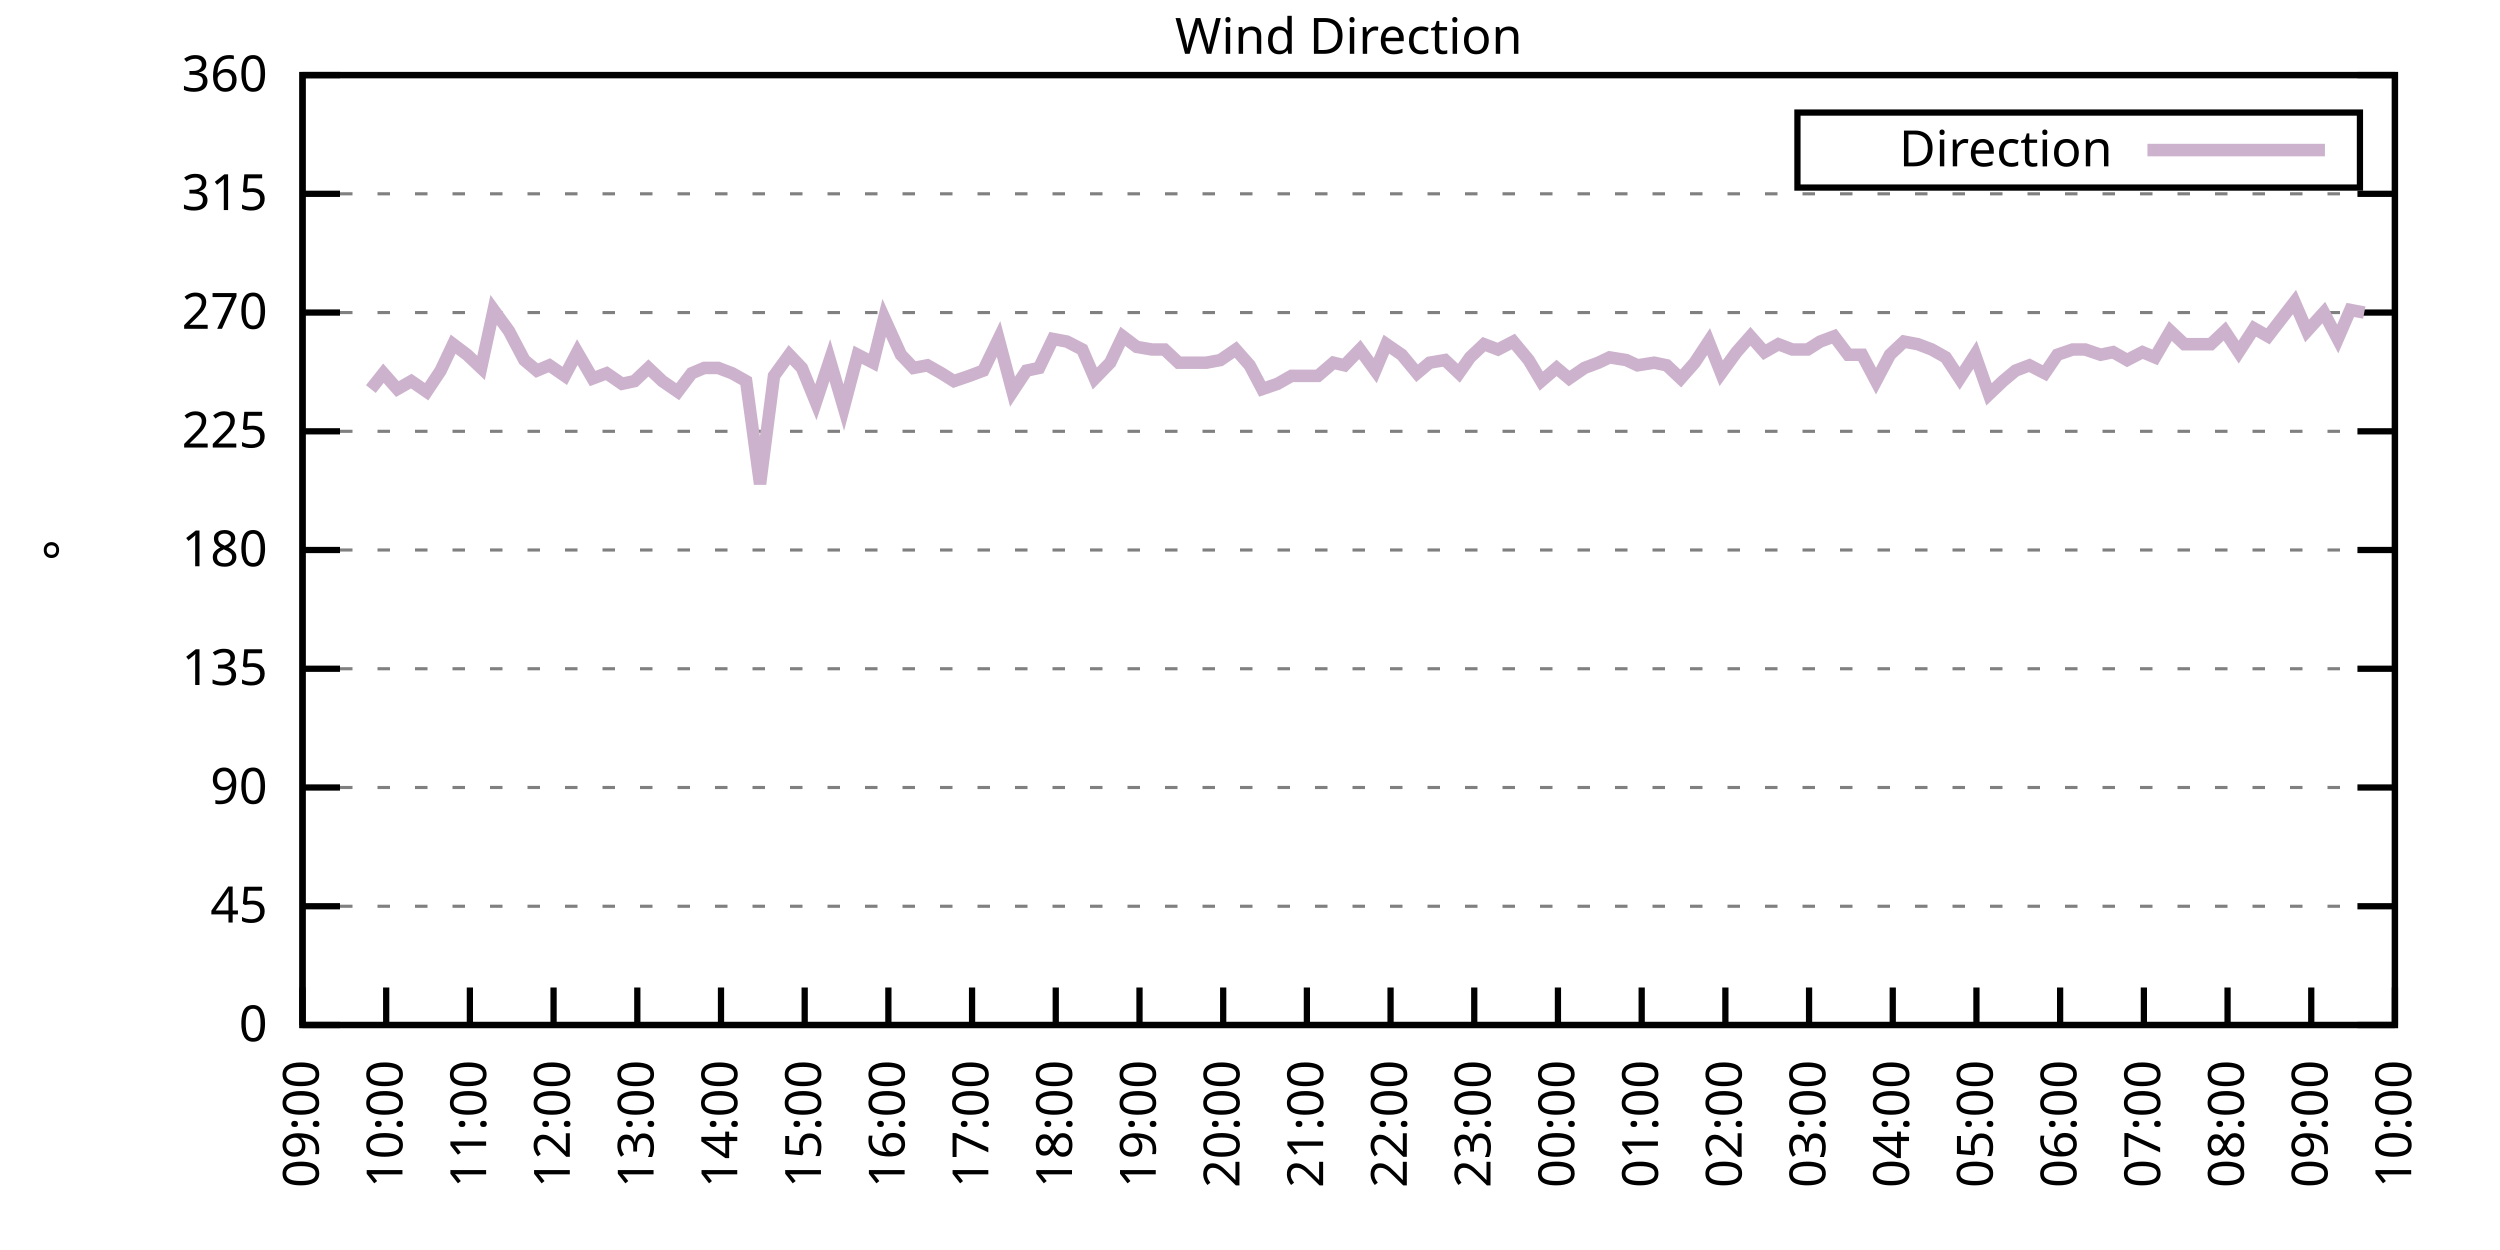
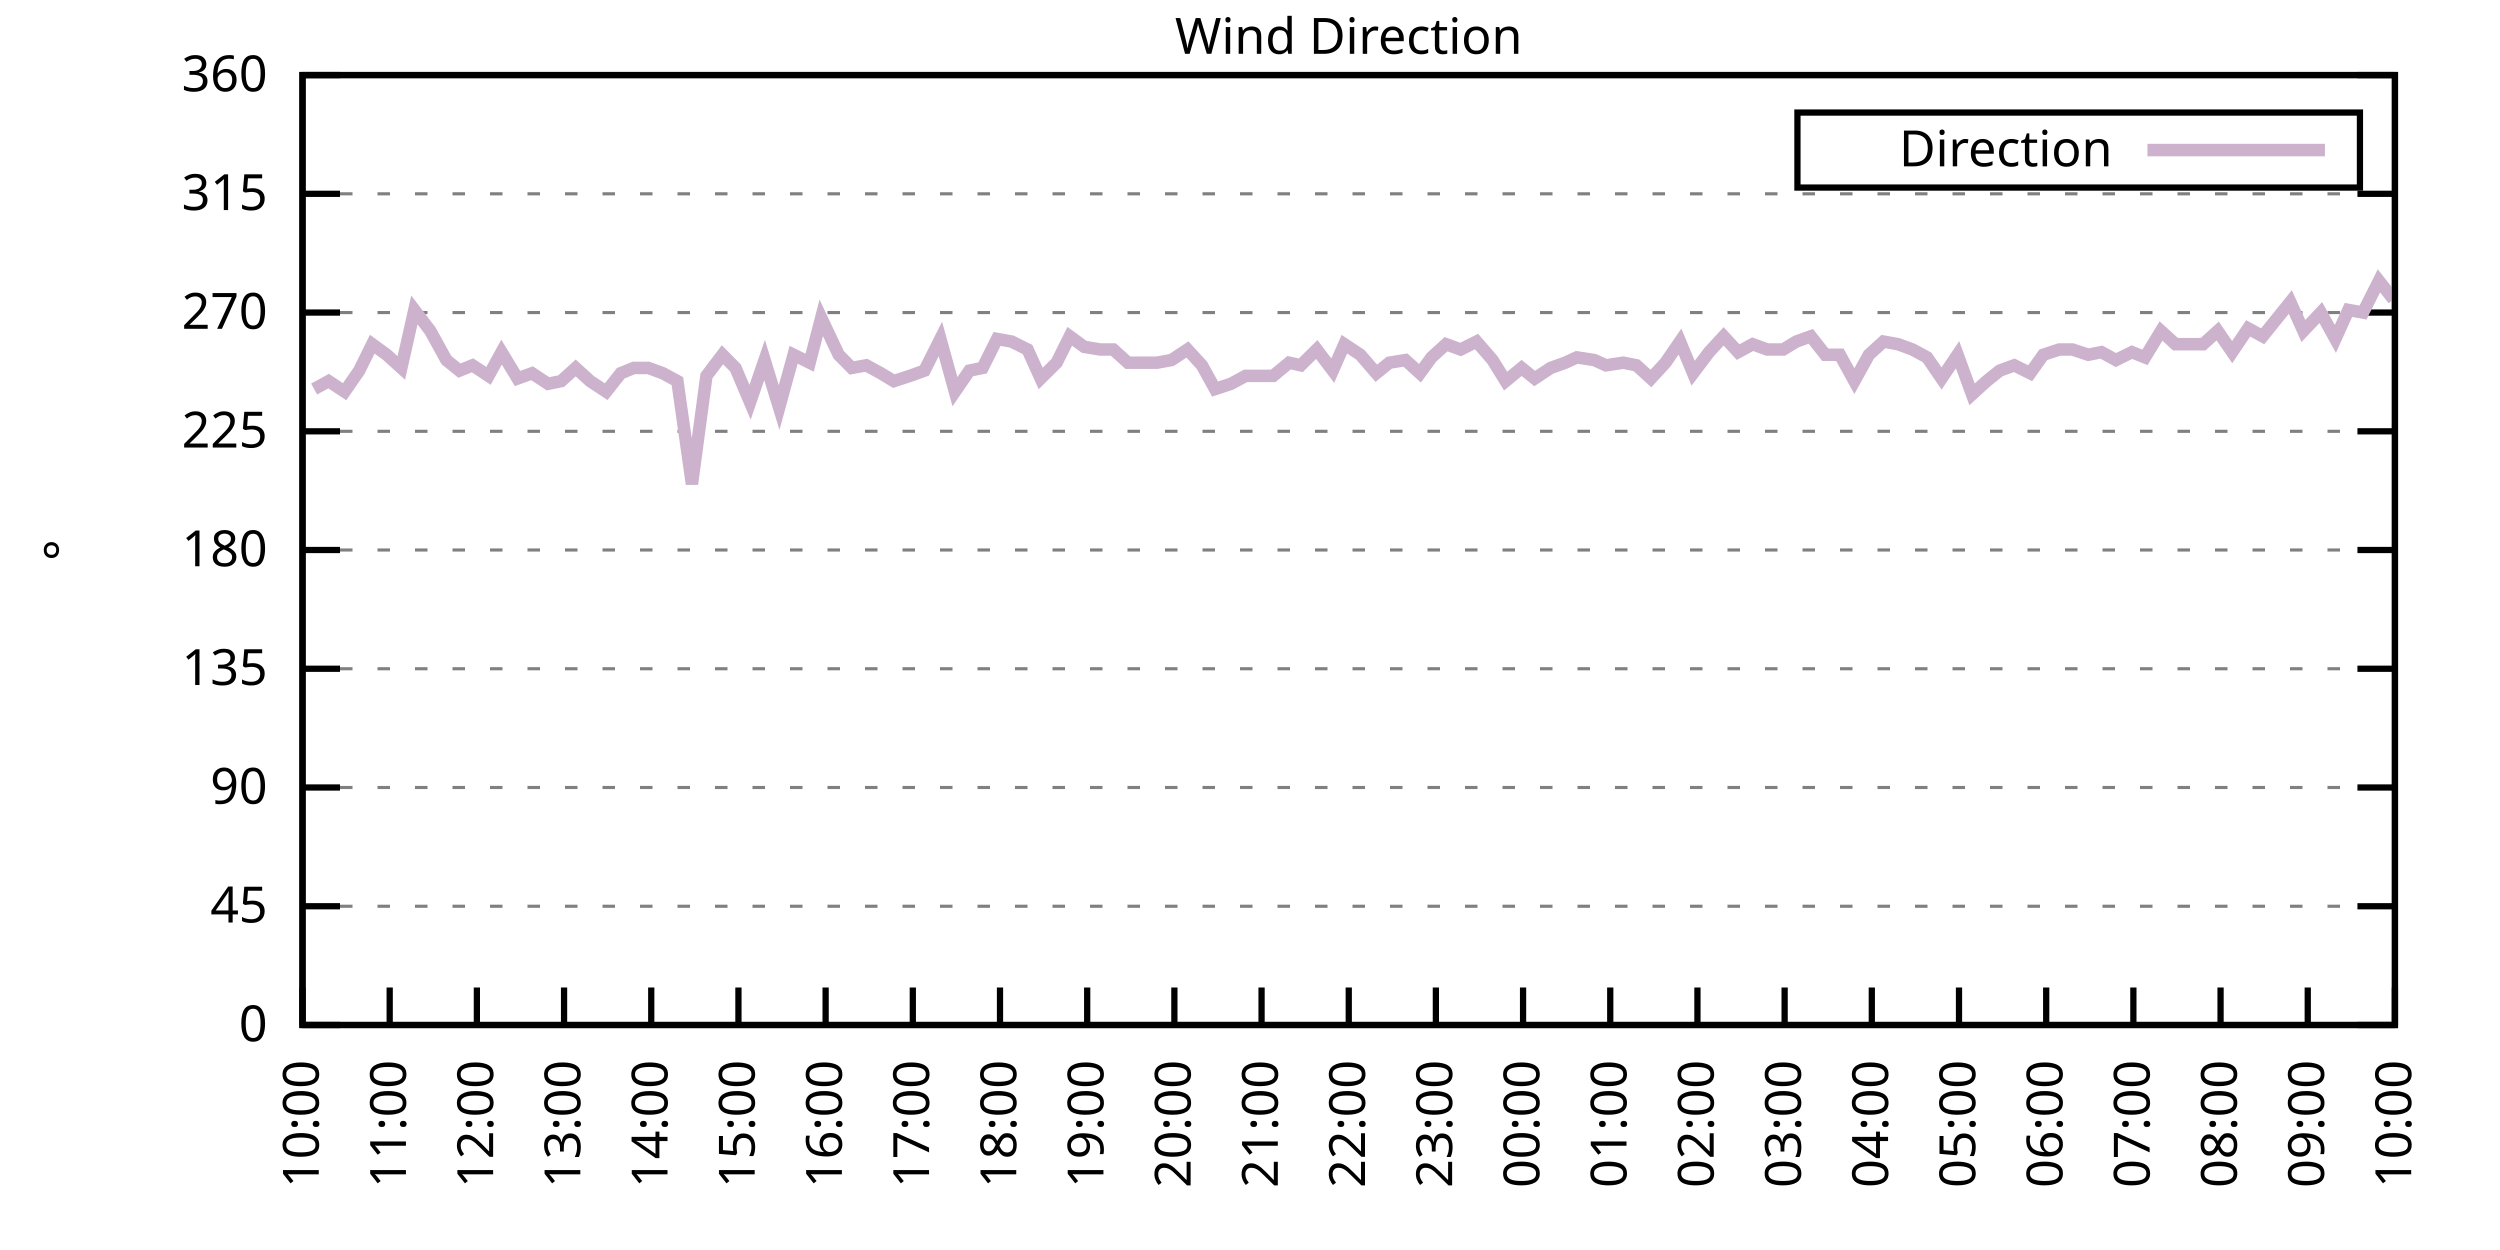
<svg xmlns="http://www.w3.org/2000/svg" xmlns:xlink="http://www.w3.org/1999/xlink" width="400" height="200" viewBox="0 0 400 200">
  <g id="gnuplot_canvas">
    <rect x="0" y="0" width="400" height="200" fill="none" />
    <defs>
      <circle id="gpDot" r="0.5" stroke-width="0.5" stroke="currentColor" />
      <path id="gpPt0" stroke-width="0.333" stroke="currentColor" d="M-1,0 h2 M0,-1 v2" />
      <path id="gpPt1" stroke-width="0.333" stroke="currentColor" d="M-1,-1 L1,1 M1,-1 L-1,1" />
      <path id="gpPt2" stroke-width="0.333" stroke="currentColor" d="M-1,0 L1,0 M0,-1 L0,1 M-1,-1 L1,1 M-1,1 L1,-1" />
      <rect id="gpPt3" stroke-width="0.333" stroke="currentColor" x="-1" y="-1" width="2" height="2" />
      <rect id="gpPt4" stroke-width="0.333" stroke="currentColor" fill="currentColor" x="-1" y="-1" width="2" height="2" />
      <circle id="gpPt5" stroke-width="0.333" stroke="currentColor" cx="0" cy="0" r="1" />
      <use xlink:href="#gpPt5" id="gpPt6" fill="currentColor" stroke="none" />
      <path id="gpPt7" stroke-width="0.333" stroke="currentColor" d="M0,-1.33 L-1.33,0.67 L1.33,0.67 z" />
      <use xlink:href="#gpPt7" id="gpPt8" fill="currentColor" stroke="none" />
      <use xlink:href="#gpPt7" id="gpPt9" stroke="currentColor" transform="rotate(180)" />
      <use xlink:href="#gpPt9" id="gpPt10" fill="currentColor" stroke="none" />
      <use xlink:href="#gpPt3" id="gpPt11" stroke="currentColor" transform="rotate(45)" />
      <use xlink:href="#gpPt11" id="gpPt12" fill="currentColor" stroke="none" />
      <path id="gpPt13" stroke-width="0.333" stroke="currentColor" d="M0,1.330 L1.265,0.411 L0.782,-1.067 L-0.782,-1.076 L-1.265,0.411 z" />
      <use xlink:href="#gpPt13" id="gpPt14" fill="currentColor" stroke="none" />
      <filter id="textbox" filterUnits="objectBoundingBox" x="0" y="0" height="1" width="1">
        <feFlood flood-color="white" flood-opacity="1" result="bgnd" />
        <feComposite in="SourceGraphic" in2="bgnd" operator="atop" />
      </filter>
      <filter id="greybox" filterUnits="objectBoundingBox" x="0" y="0" height="1" width="1">
        <feFlood flood-color="lightgrey" flood-opacity="1" result="grey" />
        <feComposite in="SourceGraphic" in2="grey" operator="atop" />
      </filter>
    </defs>
    <g fill="none" color="white" stroke="currentColor" stroke-width="1.00" stroke-linecap="butt" stroke-linejoin="miter">
</g>
    <g fill="none" color="black" stroke="currentColor" stroke-width="1.00" stroke-linecap="butt" stroke-linejoin="miter">
      <g stroke="none" shape-rendering="crispEdges">
        <polygon fill="rgb(255, 255, 255)" points="48.40,164.00 383.18,164.00 383.18,12.02 48.40,12.02 " />
      </g>
    </g>
    <g fill="none" color="black" stroke="currentColor" stroke-width="1.00" stroke-linecap="butt" stroke-linejoin="miter">
</g>
    <g fill="none" color="black" stroke="black" stroke-width="0.50" stroke-linecap="butt" stroke-linejoin="miter">
</g>
    <g fill="none" color="gray" stroke="currentColor" stroke-width="0.50" stroke-linecap="butt" stroke-linejoin="miter">
      <path stroke="gray" stroke-dasharray="2,4" class="gridline" d="M48.40,164.00 L383.19,164.00  " />
    </g>
    <g fill="none" color="gray" stroke="gray" stroke-width="1.00" stroke-linecap="butt" stroke-linejoin="miter">
</g>
    <g fill="none" color="black" stroke="currentColor" stroke-width="1.00" stroke-linecap="butt" stroke-linejoin="miter">
      <path stroke="black" d="M48.40,164.00 L54.40,164.00 M383.19,164.00 L377.19,164.00  " />
      <g transform="translate(42.80,166.60)" stroke="none" fill="black" font-family="Sans" font-size="8.00" text-anchor="end">
        <text>
          <tspan font-family="Sans"> 0</tspan>
        </text>
      </g>
    </g>
    <g fill="none" color="black" stroke="currentColor" stroke-width="1.00" stroke-linecap="butt" stroke-linejoin="miter">
</g>
    <g fill="none" color="black" stroke="black" stroke-width="0.50" stroke-linecap="butt" stroke-linejoin="miter">
</g>
    <g fill="none" color="gray" stroke="currentColor" stroke-width="0.50" stroke-linecap="butt" stroke-linejoin="miter">
      <path stroke="gray" stroke-dasharray="2,4" class="gridline" d="M48.40,145.00 L383.19,145.00  " />
    </g>
    <g fill="none" color="gray" stroke="gray" stroke-width="1.00" stroke-linecap="butt" stroke-linejoin="miter">
</g>
    <g fill="none" color="black" stroke="currentColor" stroke-width="1.00" stroke-linecap="butt" stroke-linejoin="miter">
      <path stroke="black" d="M48.40,145.00 L54.40,145.00 M383.19,145.00 L377.19,145.00  " />
      <g transform="translate(42.80,147.60)" stroke="none" fill="black" font-family="Sans" font-size="8.00" text-anchor="end">
        <text>
          <tspan font-family="Sans"> 45</tspan>
        </text>
      </g>
    </g>
    <g fill="none" color="black" stroke="currentColor" stroke-width="1.00" stroke-linecap="butt" stroke-linejoin="miter">
</g>
    <g fill="none" color="black" stroke="black" stroke-width="0.50" stroke-linecap="butt" stroke-linejoin="miter">
</g>
    <g fill="none" color="gray" stroke="currentColor" stroke-width="0.50" stroke-linecap="butt" stroke-linejoin="miter">
      <path stroke="gray" stroke-dasharray="2,4" class="gridline" d="M48.40,126.00 L383.19,126.00  " />
    </g>
    <g fill="none" color="gray" stroke="gray" stroke-width="1.00" stroke-linecap="butt" stroke-linejoin="miter">
</g>
    <g fill="none" color="black" stroke="currentColor" stroke-width="1.00" stroke-linecap="butt" stroke-linejoin="miter">
      <path stroke="black" d="M48.40,126.00 L54.40,126.00 M383.19,126.00 L377.19,126.00  " />
      <g transform="translate(42.80,128.60)" stroke="none" fill="black" font-family="Sans" font-size="8.00" text-anchor="end">
        <text>
          <tspan font-family="Sans"> 90</tspan>
        </text>
      </g>
    </g>
    <g fill="none" color="black" stroke="currentColor" stroke-width="1.00" stroke-linecap="butt" stroke-linejoin="miter">
</g>
    <g fill="none" color="black" stroke="black" stroke-width="0.50" stroke-linecap="butt" stroke-linejoin="miter">
</g>
    <g fill="none" color="gray" stroke="currentColor" stroke-width="0.50" stroke-linecap="butt" stroke-linejoin="miter">
      <path stroke="gray" stroke-dasharray="2,4" class="gridline" d="M48.40,107.00 L383.19,107.00  " />
    </g>
    <g fill="none" color="gray" stroke="gray" stroke-width="1.00" stroke-linecap="butt" stroke-linejoin="miter">
</g>
    <g fill="none" color="black" stroke="currentColor" stroke-width="1.00" stroke-linecap="butt" stroke-linejoin="miter">
      <path stroke="black" d="M48.40,107.00 L54.40,107.00 M383.19,107.00 L377.19,107.00  " />
      <g transform="translate(42.80,109.60)" stroke="none" fill="black" font-family="Sans" font-size="8.00" text-anchor="end">
        <text>
          <tspan font-family="Sans"> 135</tspan>
        </text>
      </g>
    </g>
    <g fill="none" color="black" stroke="currentColor" stroke-width="1.00" stroke-linecap="butt" stroke-linejoin="miter">
</g>
    <g fill="none" color="black" stroke="black" stroke-width="0.50" stroke-linecap="butt" stroke-linejoin="miter">
</g>
    <g fill="none" color="gray" stroke="currentColor" stroke-width="0.50" stroke-linecap="butt" stroke-linejoin="miter">
      <path stroke="gray" stroke-dasharray="2,4" class="gridline" d="M48.40,88.00 L383.19,88.00  " />
    </g>
    <g fill="none" color="gray" stroke="gray" stroke-width="1.00" stroke-linecap="butt" stroke-linejoin="miter">
</g>
    <g fill="none" color="black" stroke="currentColor" stroke-width="1.00" stroke-linecap="butt" stroke-linejoin="miter">
      <path stroke="black" d="M48.40,88.00 L54.40,88.00 M383.19,88.00 L377.19,88.00  " />
      <g transform="translate(42.80,90.60)" stroke="none" fill="black" font-family="Sans" font-size="8.00" text-anchor="end">
        <text>
          <tspan font-family="Sans"> 180</tspan>
        </text>
      </g>
    </g>
    <g fill="none" color="black" stroke="currentColor" stroke-width="1.00" stroke-linecap="butt" stroke-linejoin="miter">
</g>
    <g fill="none" color="black" stroke="black" stroke-width="0.50" stroke-linecap="butt" stroke-linejoin="miter">
</g>
    <g fill="none" color="gray" stroke="currentColor" stroke-width="0.50" stroke-linecap="butt" stroke-linejoin="miter">
      <path stroke="gray" stroke-dasharray="2,4" class="gridline" d="M48.40,69.01 L383.19,69.01  " />
    </g>
    <g fill="none" color="gray" stroke="gray" stroke-width="1.00" stroke-linecap="butt" stroke-linejoin="miter">
</g>
    <g fill="none" color="black" stroke="currentColor" stroke-width="1.00" stroke-linecap="butt" stroke-linejoin="miter">
      <path stroke="black" d="M48.40,69.01 L54.40,69.01 M383.19,69.01 L377.19,69.01  " />
      <g transform="translate(42.80,71.61)" stroke="none" fill="black" font-family="Sans" font-size="8.00" text-anchor="end">
        <text>
          <tspan font-family="Sans"> 225</tspan>
        </text>
      </g>
    </g>
    <g fill="none" color="black" stroke="currentColor" stroke-width="1.00" stroke-linecap="butt" stroke-linejoin="miter">
</g>
    <g fill="none" color="black" stroke="black" stroke-width="0.50" stroke-linecap="butt" stroke-linejoin="miter">
</g>
    <g fill="none" color="gray" stroke="currentColor" stroke-width="0.50" stroke-linecap="butt" stroke-linejoin="miter">
      <path stroke="gray" stroke-dasharray="2,4" class="gridline" d="M48.40,50.01 L383.19,50.01  " />
    </g>
    <g fill="none" color="gray" stroke="gray" stroke-width="1.00" stroke-linecap="butt" stroke-linejoin="miter">
</g>
    <g fill="none" color="black" stroke="currentColor" stroke-width="1.00" stroke-linecap="butt" stroke-linejoin="miter">
      <path stroke="black" d="M48.40,50.01 L54.40,50.01 M383.19,50.01 L377.19,50.01  " />
      <g transform="translate(42.80,52.61)" stroke="none" fill="black" font-family="Sans" font-size="8.00" text-anchor="end">
        <text>
          <tspan font-family="Sans"> 270</tspan>
        </text>
      </g>
    </g>
    <g fill="none" color="black" stroke="currentColor" stroke-width="1.00" stroke-linecap="butt" stroke-linejoin="miter">
</g>
    <g fill="none" color="black" stroke="black" stroke-width="0.50" stroke-linecap="butt" stroke-linejoin="miter">
</g>
    <g fill="none" color="gray" stroke="currentColor" stroke-width="0.50" stroke-linecap="butt" stroke-linejoin="miter">
      <path stroke="gray" stroke-dasharray="2,4" class="gridline" d="M48.40,31.01 L383.19,31.01  " />
    </g>
    <g fill="none" color="gray" stroke="gray" stroke-width="1.00" stroke-linecap="butt" stroke-linejoin="miter">
</g>
    <g fill="none" color="black" stroke="currentColor" stroke-width="1.00" stroke-linecap="butt" stroke-linejoin="miter">
      <path stroke="black" d="M48.40,31.01 L54.40,31.01 M383.19,31.01 L377.19,31.01  " />
      <g transform="translate(42.80,33.61)" stroke="none" fill="black" font-family="Sans" font-size="8.00" text-anchor="end">
        <text>
          <tspan font-family="Sans"> 315</tspan>
        </text>
      </g>
    </g>
    <g fill="none" color="black" stroke="currentColor" stroke-width="1.00" stroke-linecap="butt" stroke-linejoin="miter">
</g>
    <g fill="none" color="black" stroke="black" stroke-width="0.50" stroke-linecap="butt" stroke-linejoin="miter">
</g>
    <g fill="none" color="gray" stroke="currentColor" stroke-width="0.50" stroke-linecap="butt" stroke-linejoin="miter">
      <path stroke="gray" stroke-dasharray="2,4" class="gridline" d="M48.40,12.01 L383.19,12.01  " />
    </g>
    <g fill="none" color="gray" stroke="gray" stroke-width="1.00" stroke-linecap="butt" stroke-linejoin="miter">
</g>
    <g fill="none" color="black" stroke="currentColor" stroke-width="1.00" stroke-linecap="butt" stroke-linejoin="miter">
      <path stroke="black" d="M48.40,12.01 L54.40,12.01 M383.19,12.01 L377.19,12.01  " />
      <g transform="translate(42.80,14.61)" stroke="none" fill="black" font-family="Sans" font-size="8.00" text-anchor="end">
        <text>
          <tspan font-family="Sans"> 360</tspan>
        </text>
      </g>
    </g>
    <g fill="none" color="black" stroke="currentColor" stroke-width="1.00" stroke-linecap="butt" stroke-linejoin="miter">
      <path stroke="black" d="M48.40,164.00 L48.40,158.00  " />
      <g transform="translate(51.00,169.60) rotate(270.00)" stroke="none" fill="black" font-family="Sans" font-size="8.00" text-anchor="end">
        <text>
-           <tspan font-family="Sans">09:00</tspan>
-         </text>
-       </g>
-     </g>
-     <g fill="none" color="black" stroke="currentColor" stroke-width="1.00" stroke-linecap="butt" stroke-linejoin="miter">
-       <path stroke="black" d="M61.79,164.00 L61.79,158.00  " />
-       <g transform="translate(64.39,169.60) rotate(270.00)" stroke="none" fill="black" font-family="Sans" font-size="8.00" text-anchor="end">
-         <text>
          <tspan font-family="Sans">10:00</tspan>
        </text>
      </g>
    </g>
    <g fill="none" color="black" stroke="currentColor" stroke-width="1.00" stroke-linecap="butt" stroke-linejoin="miter">
-       <path stroke="black" d="M75.18,164.00 L75.18,158.00  " />
-       <g transform="translate(77.78,169.60) rotate(270.00)" stroke="none" fill="black" font-family="Sans" font-size="8.00" text-anchor="end">
+       <path stroke="black" d="M62.35,164.00 L62.35,158.00  " />
+       <g transform="translate(64.95,169.60) rotate(270.00)" stroke="none" fill="black" font-family="Sans" font-size="8.00" text-anchor="end">
        <text>
          <tspan font-family="Sans">11:00</tspan>
        </text>
      </g>
    </g>
    <g fill="none" color="black" stroke="currentColor" stroke-width="1.00" stroke-linecap="butt" stroke-linejoin="miter">
-       <path stroke="black" d="M88.57,164.00 L88.57,158.00  " />
-       <g transform="translate(91.17,169.60) rotate(270.00)" stroke="none" fill="black" font-family="Sans" font-size="8.00" text-anchor="end">
+       <path stroke="black" d="M76.30,164.00 L76.30,158.00  " />
+       <g transform="translate(78.90,169.60) rotate(270.00)" stroke="none" fill="black" font-family="Sans" font-size="8.00" text-anchor="end">
        <text>
          <tspan font-family="Sans">12:00</tspan>
        </text>
      </g>
    </g>
    <g fill="none" color="black" stroke="currentColor" stroke-width="1.00" stroke-linecap="butt" stroke-linejoin="miter">
-       <path stroke="black" d="M101.97,164.00 L101.97,158.00  " />
-       <g transform="translate(104.57,169.60) rotate(270.00)" stroke="none" fill="black" font-family="Sans" font-size="8.00" text-anchor="end">
+       <path stroke="black" d="M90.25,164.00 L90.25,158.00  " />
+       <g transform="translate(92.85,169.60) rotate(270.00)" stroke="none" fill="black" font-family="Sans" font-size="8.00" text-anchor="end">
        <text>
          <tspan font-family="Sans">13:00</tspan>
        </text>
      </g>
    </g>
    <g fill="none" color="black" stroke="currentColor" stroke-width="1.00" stroke-linecap="butt" stroke-linejoin="miter">
-       <path stroke="black" d="M115.36,164.00 L115.36,158.00  " />
-       <g transform="translate(117.96,169.60) rotate(270.00)" stroke="none" fill="black" font-family="Sans" font-size="8.00" text-anchor="end">
+       <path stroke="black" d="M104.20,164.00 L104.20,158.00  " />
+       <g transform="translate(106.80,169.60) rotate(270.00)" stroke="none" fill="black" font-family="Sans" font-size="8.00" text-anchor="end">
        <text>
          <tspan font-family="Sans">14:00</tspan>
        </text>
      </g>
    </g>
    <g fill="none" color="black" stroke="currentColor" stroke-width="1.00" stroke-linecap="butt" stroke-linejoin="miter">
-       <path stroke="black" d="M128.75,164.00 L128.75,158.00  " />
-       <g transform="translate(131.35,169.60) rotate(270.00)" stroke="none" fill="black" font-family="Sans" font-size="8.00" text-anchor="end">
+       <path stroke="black" d="M118.15,164.00 L118.15,158.00  " />
+       <g transform="translate(120.75,169.60) rotate(270.00)" stroke="none" fill="black" font-family="Sans" font-size="8.00" text-anchor="end">
        <text>
          <tspan font-family="Sans">15:00</tspan>
        </text>
      </g>
    </g>
    <g fill="none" color="black" stroke="currentColor" stroke-width="1.00" stroke-linecap="butt" stroke-linejoin="miter">
-       <path stroke="black" d="M142.14,164.00 L142.14,158.00  " />
-       <g transform="translate(144.74,169.60) rotate(270.00)" stroke="none" fill="black" font-family="Sans" font-size="8.00" text-anchor="end">
+       <path stroke="black" d="M132.10,164.00 L132.10,158.00  " />
+       <g transform="translate(134.70,169.60) rotate(270.00)" stroke="none" fill="black" font-family="Sans" font-size="8.00" text-anchor="end">
        <text>
          <tspan font-family="Sans">16:00</tspan>
        </text>
      </g>
    </g>
    <g fill="none" color="black" stroke="currentColor" stroke-width="1.00" stroke-linecap="butt" stroke-linejoin="miter">
-       <path stroke="black" d="M155.53,164.00 L155.53,158.00  " />
-       <g transform="translate(158.13,169.60) rotate(270.00)" stroke="none" fill="black" font-family="Sans" font-size="8.00" text-anchor="end">
+       <path stroke="black" d="M146.05,164.00 L146.05,158.00  " />
+       <g transform="translate(148.65,169.60) rotate(270.00)" stroke="none" fill="black" font-family="Sans" font-size="8.00" text-anchor="end">
        <text>
          <tspan font-family="Sans">17:00</tspan>
        </text>
      </g>
    </g>
    <g fill="none" color="black" stroke="currentColor" stroke-width="1.00" stroke-linecap="butt" stroke-linejoin="miter">
-       <path stroke="black" d="M168.92,164.00 L168.92,158.00  " />
-       <g transform="translate(171.52,169.60) rotate(270.00)" stroke="none" fill="black" font-family="Sans" font-size="8.00" text-anchor="end">
+       <path stroke="black" d="M160.00,164.00 L160.00,158.00  " />
+       <g transform="translate(162.60,169.60) rotate(270.00)" stroke="none" fill="black" font-family="Sans" font-size="8.00" text-anchor="end">
        <text>
          <tspan font-family="Sans">18:00</tspan>
        </text>
      </g>
    </g>
    <g fill="none" color="black" stroke="currentColor" stroke-width="1.00" stroke-linecap="butt" stroke-linejoin="miter">
-       <path stroke="black" d="M182.32,164.00 L182.32,158.00  " />
-       <g transform="translate(184.92,169.60) rotate(270.00)" stroke="none" fill="black" font-family="Sans" font-size="8.00" text-anchor="end">
+       <path stroke="black" d="M173.95,164.00 L173.95,158.00  " />
+       <g transform="translate(176.55,169.60) rotate(270.00)" stroke="none" fill="black" font-family="Sans" font-size="8.00" text-anchor="end">
        <text>
          <tspan font-family="Sans">19:00</tspan>
        </text>
      </g>
    </g>
    <g fill="none" color="black" stroke="currentColor" stroke-width="1.00" stroke-linecap="butt" stroke-linejoin="miter">
-       <path stroke="black" d="M195.71,164.00 L195.71,158.00  " />
-       <g transform="translate(198.31,169.60) rotate(270.00)" stroke="none" fill="black" font-family="Sans" font-size="8.00" text-anchor="end">
+       <path stroke="black" d="M187.90,164.00 L187.90,158.00  " />
+       <g transform="translate(190.50,169.60) rotate(270.00)" stroke="none" fill="black" font-family="Sans" font-size="8.00" text-anchor="end">
        <text>
          <tspan font-family="Sans">20:00</tspan>
        </text>
      </g>
    </g>
    <g fill="none" color="black" stroke="currentColor" stroke-width="1.00" stroke-linecap="butt" stroke-linejoin="miter">
-       <path stroke="black" d="M209.10,164.00 L209.10,158.00  " />
-       <g transform="translate(211.70,169.60) rotate(270.00)" stroke="none" fill="black" font-family="Sans" font-size="8.00" text-anchor="end">
+       <path stroke="black" d="M201.85,164.00 L201.85,158.00  " />
+       <g transform="translate(204.45,169.60) rotate(270.00)" stroke="none" fill="black" font-family="Sans" font-size="8.00" text-anchor="end">
        <text>
          <tspan font-family="Sans">21:00</tspan>
        </text>
      </g>
    </g>
    <g fill="none" color="black" stroke="currentColor" stroke-width="1.00" stroke-linecap="butt" stroke-linejoin="miter">
-       <path stroke="black" d="M222.49,164.00 L222.49,158.00  " />
-       <g transform="translate(225.09,169.60) rotate(270.00)" stroke="none" fill="black" font-family="Sans" font-size="8.00" text-anchor="end">
+       <path stroke="black" d="M215.80,164.00 L215.80,158.00  " />
+       <g transform="translate(218.40,169.60) rotate(270.00)" stroke="none" fill="black" font-family="Sans" font-size="8.00" text-anchor="end">
        <text>
          <tspan font-family="Sans">22:00</tspan>
        </text>
      </g>
    </g>
    <g fill="none" color="black" stroke="currentColor" stroke-width="1.00" stroke-linecap="butt" stroke-linejoin="miter">
-       <path stroke="black" d="M235.88,164.00 L235.88,158.00  " />
-       <g transform="translate(238.48,169.60) rotate(270.00)" stroke="none" fill="black" font-family="Sans" font-size="8.00" text-anchor="end">
+       <path stroke="black" d="M229.74,164.00 L229.74,158.00  " />
+       <g transform="translate(232.34,169.60) rotate(270.00)" stroke="none" fill="black" font-family="Sans" font-size="8.00" text-anchor="end">
        <text>
          <tspan font-family="Sans">23:00</tspan>
        </text>
      </g>
    </g>
    <g fill="none" color="black" stroke="currentColor" stroke-width="1.00" stroke-linecap="butt" stroke-linejoin="miter">
-       <path stroke="black" d="M249.27,164.00 L249.27,158.00  " />
-       <g transform="translate(251.87,169.60) rotate(270.00)" stroke="none" fill="black" font-family="Sans" font-size="8.00" text-anchor="end">
+       <path stroke="black" d="M243.69,164.00 L243.69,158.00  " />
+       <g transform="translate(246.29,169.60) rotate(270.00)" stroke="none" fill="black" font-family="Sans" font-size="8.00" text-anchor="end">
        <text>
          <tspan font-family="Sans">00:00</tspan>
        </text>
      </g>
    </g>
    <g fill="none" color="black" stroke="currentColor" stroke-width="1.00" stroke-linecap="butt" stroke-linejoin="miter">
-       <path stroke="black" d="M262.67,164.00 L262.67,158.00  " />
-       <g transform="translate(265.27,169.60) rotate(270.00)" stroke="none" fill="black" font-family="Sans" font-size="8.00" text-anchor="end">
+       <path stroke="black" d="M257.64,164.00 L257.64,158.00  " />
+       <g transform="translate(260.24,169.60) rotate(270.00)" stroke="none" fill="black" font-family="Sans" font-size="8.00" text-anchor="end">
        <text>
          <tspan font-family="Sans">01:00</tspan>
        </text>
      </g>
    </g>
    <g fill="none" color="black" stroke="currentColor" stroke-width="1.00" stroke-linecap="butt" stroke-linejoin="miter">
-       <path stroke="black" d="M276.06,164.00 L276.06,158.00  " />
-       <g transform="translate(278.66,169.60) rotate(270.00)" stroke="none" fill="black" font-family="Sans" font-size="8.00" text-anchor="end">
+       <path stroke="black" d="M271.59,164.00 L271.59,158.00  " />
+       <g transform="translate(274.19,169.60) rotate(270.00)" stroke="none" fill="black" font-family="Sans" font-size="8.00" text-anchor="end">
        <text>
          <tspan font-family="Sans">02:00</tspan>
        </text>
      </g>
    </g>
    <g fill="none" color="black" stroke="currentColor" stroke-width="1.00" stroke-linecap="butt" stroke-linejoin="miter">
-       <path stroke="black" d="M289.45,164.00 L289.45,158.00  " />
-       <g transform="translate(292.05,169.60) rotate(270.00)" stroke="none" fill="black" font-family="Sans" font-size="8.00" text-anchor="end">
+       <path stroke="black" d="M285.54,164.00 L285.54,158.00  " />
+       <g transform="translate(288.14,169.60) rotate(270.00)" stroke="none" fill="black" font-family="Sans" font-size="8.00" text-anchor="end">
        <text>
          <tspan font-family="Sans">03:00</tspan>
        </text>
      </g>
    </g>
    <g fill="none" color="black" stroke="currentColor" stroke-width="1.00" stroke-linecap="butt" stroke-linejoin="miter">
-       <path stroke="black" d="M302.84,164.00 L302.84,158.00  " />
-       <g transform="translate(305.44,169.60) rotate(270.00)" stroke="none" fill="black" font-family="Sans" font-size="8.00" text-anchor="end">
+       <path stroke="black" d="M299.49,164.00 L299.49,158.00  " />
+       <g transform="translate(302.09,169.60) rotate(270.00)" stroke="none" fill="black" font-family="Sans" font-size="8.00" text-anchor="end">
        <text>
          <tspan font-family="Sans">04:00</tspan>
        </text>
      </g>
    </g>
    <g fill="none" color="black" stroke="currentColor" stroke-width="1.00" stroke-linecap="butt" stroke-linejoin="miter">
-       <path stroke="black" d="M316.23,164.00 L316.23,158.00  " />
-       <g transform="translate(318.83,169.60) rotate(270.00)" stroke="none" fill="black" font-family="Sans" font-size="8.00" text-anchor="end">
+       <path stroke="black" d="M313.44,164.00 L313.44,158.00  " />
+       <g transform="translate(316.04,169.60) rotate(270.00)" stroke="none" fill="black" font-family="Sans" font-size="8.00" text-anchor="end">
        <text>
          <tspan font-family="Sans">05:00</tspan>
        </text>
      </g>
    </g>
    <g fill="none" color="black" stroke="currentColor" stroke-width="1.00" stroke-linecap="butt" stroke-linejoin="miter">
-       <path stroke="black" d="M329.62,164.00 L329.62,158.00  " />
-       <g transform="translate(332.22,169.60) rotate(270.00)" stroke="none" fill="black" font-family="Sans" font-size="8.00" text-anchor="end">
+       <path stroke="black" d="M327.39,164.00 L327.39,158.00  " />
+       <g transform="translate(329.99,169.60) rotate(270.00)" stroke="none" fill="black" font-family="Sans" font-size="8.00" text-anchor="end">
        <text>
          <tspan font-family="Sans">06:00</tspan>
        </text>
      </g>
    </g>
    <g fill="none" color="black" stroke="currentColor" stroke-width="1.00" stroke-linecap="butt" stroke-linejoin="miter">
-       <path stroke="black" d="M343.02,164.00 L343.02,158.00  " />
-       <g transform="translate(345.62,169.60) rotate(270.00)" stroke="none" fill="black" font-family="Sans" font-size="8.00" text-anchor="end">
+       <path stroke="black" d="M341.34,164.00 L341.34,158.00  " />
+       <g transform="translate(343.94,169.60) rotate(270.00)" stroke="none" fill="black" font-family="Sans" font-size="8.00" text-anchor="end">
        <text>
          <tspan font-family="Sans">07:00</tspan>
        </text>
      </g>
    </g>
    <g fill="none" color="black" stroke="currentColor" stroke-width="1.00" stroke-linecap="butt" stroke-linejoin="miter">
-       <path stroke="black" d="M356.41,164.00 L356.41,158.00  " />
-       <g transform="translate(359.01,169.60) rotate(270.00)" stroke="none" fill="black" font-family="Sans" font-size="8.00" text-anchor="end">
+       <path stroke="black" d="M355.29,164.00 L355.29,158.00  " />
+       <g transform="translate(357.89,169.60) rotate(270.00)" stroke="none" fill="black" font-family="Sans" font-size="8.00" text-anchor="end">
        <text>
          <tspan font-family="Sans">08:00</tspan>
        </text>
      </g>
    </g>
    <g fill="none" color="black" stroke="currentColor" stroke-width="1.00" stroke-linecap="butt" stroke-linejoin="miter">
-       <path stroke="black" d="M369.80,164.00 L369.80,158.00  " />
-       <g transform="translate(372.40,169.60) rotate(270.00)" stroke="none" fill="black" font-family="Sans" font-size="8.00" text-anchor="end">
+       <path stroke="black" d="M369.24,164.00 L369.24,158.00  " />
+       <g transform="translate(371.84,169.60) rotate(270.00)" stroke="none" fill="black" font-family="Sans" font-size="8.00" text-anchor="end">
        <text>
          <tspan font-family="Sans">09:00</tspan>
        </text>
      </g>
    </g>
    <g fill="none" color="black" stroke="currentColor" stroke-width="1.00" stroke-linecap="butt" stroke-linejoin="miter">
      <path stroke="black" d="M383.19,164.00 L383.19,158.00  " />
      <g transform="translate(385.79,169.60) rotate(270.00)" stroke="none" fill="black" font-family="Sans" font-size="8.00" text-anchor="end">
        <text>
          <tspan font-family="Sans">10:00</tspan>
        </text>
      </g>
    </g>
    <g fill="none" color="black" stroke="currentColor" stroke-width="1.00" stroke-linecap="butt" stroke-linejoin="miter">
</g>
    <g fill="none" color="black" stroke="currentColor" stroke-width="1.00" stroke-linecap="butt" stroke-linejoin="miter">
      <path stroke="black" d="M48.40,12.01 L48.40,164.00 L383.19,164.00 L383.19,12.01 L48.40,12.01 Z  " />
    </g>
    <g fill="none" color="black" stroke="currentColor" stroke-width="1.00" stroke-linecap="butt" stroke-linejoin="miter">
</g>
    <g fill="none" color="black" stroke="currentColor" stroke-width="1.00" stroke-linecap="butt" stroke-linejoin="miter">
      <path stroke="black" d="M287.59,30.01 L287.59,18.01 L377.59,18.01 L377.59,30.01 L287.59,30.01 Z  " />
    </g>
    <g id="Wind_direction_plot_1">
      <g fill="none" color="white" stroke="black" stroke-width="2.00" stroke-linecap="butt" stroke-linejoin="miter">
</g>
      <g fill="none" color="black" stroke="currentColor" stroke-width="2.00" stroke-linecap="butt" stroke-linejoin="miter">
        <g transform="translate(337.99,26.61)" stroke="none" fill="black" font-family="Sans" font-size="8.00" text-anchor="end">
          <text>
            <tspan font-family="Sans">Direction</tspan>
          </text>
        </g>
      </g>
      <g fill="none" color="black" stroke="currentColor" stroke-width="2.00" stroke-linecap="butt" stroke-linejoin="miter">
-         <path stroke="rgb(204, 178, 204)" d="M343.59,24.01 L371.99,24.01 M59.34,62.25 L61.35,59.72 L63.58,62.25 L65.81,60.98 L68.26,62.67 L70.50,59.30   L72.50,55.07 L74.74,56.76 L76.97,58.87 L78.98,49.59 L81.43,52.96 L83.89,57.61 L85.90,59.30 L87.91,58.45   L90.36,60.14 L92.37,56.34 L94.82,60.56 L97.06,59.72 L99.51,61.41 L101.52,60.98 L103.75,58.87 L105.98,60.98   L108.44,62.67 L110.67,59.72 L112.68,58.87 L114.91,58.87 L117.14,59.72 L119.38,60.98 L121.61,77.45 L123.84,60.14   L126.29,56.76 L128.30,58.87 L130.54,64.36 L132.77,57.61 L135.00,65.21 L137.23,56.76 L139.69,58.03 L141.47,50.85   L144.15,56.76 L146.16,58.87 L148.39,58.45 L150.62,59.72 L152.63,60.98 L155.09,60.14 L157.32,59.30 L159.77,54.23   L162.01,62.67 L164.24,59.30 L166.25,58.87 L168.48,54.23 L170.71,54.65 L173.17,55.92 L175.17,60.56 L177.63,58.03   L179.64,53.81 L181.87,55.50 L184.32,55.92 L186.33,55.92 L188.57,58.03 L191.02,58.03 L193.03,58.03 L195.26,57.61   L197.72,55.92 L199.95,58.45 L201.96,62.25 L204.41,61.41 L206.64,60.14 L208.65,60.14 L210.88,60.14 L213.34,58.03   L215.13,58.45 L217.58,55.92 L220.04,59.30 L221.82,55.07 L224.28,56.76 L226.73,59.72 L228.74,58.03 L231.20,57.61   L233.43,59.72 L235.21,57.18 L237.44,55.07 L239.68,55.92 L242.13,54.65 L244.59,57.61 L246.60,60.98 L249.05,58.87   L251.06,60.56 L253.51,58.87 L255.75,58.03 L257.53,57.18 L260.21,57.61 L262.00,58.45 L264.67,58.03 L266.68,58.45   L268.92,60.56 L271.15,58.03 L273.38,54.65 L275.39,59.72 L277.84,56.34 L280.07,53.81 L282.31,56.34 L284.54,55.07   L286.77,55.92 L289.23,55.92 L291.23,54.65 L293.47,53.81 L295.70,56.76 L297.93,56.76 L300.16,60.98 L302.39,56.76   L304.63,54.65 L306.86,55.07 L309.09,55.92 L311.32,57.18 L313.55,60.56 L316.01,56.76 L318.24,63.10 L320.47,60.98   L322.48,59.30 L324.71,58.45 L327.17,59.72 L329.18,56.76 L331.63,55.92 L333.64,55.92 L336.10,56.76 L338.10,56.34   L340.34,57.61 L342.79,56.34 L344.80,57.18 L347.26,52.96 L349.49,55.07 L351.50,55.07 L353.73,55.07 L355.96,52.96   L358.19,56.34 L360.65,52.54 L362.88,53.81 L367.12,48.32 L369.13,52.96 L371.81,50.01 L374.04,54.23 L376.05,49.59   L378.28,50.01  " />
+         <path stroke="rgb(204, 178, 204)" d="M343.59,24.01 L371.99,24.01 M50.26,62.25 L52.58,60.98 L55.14,62.67 L57.47,59.30 L59.56,55.07 L61.88,56.76   L64.21,58.87 L66.30,49.59 L68.86,52.96 L71.42,57.61 L73.51,59.30 L75.60,58.45 L78.16,60.14 L80.25,56.34   L82.81,60.56 L85.13,59.72 L87.69,61.41 L89.78,60.98 L92.11,58.87 L94.43,60.98 L96.99,62.67 L99.32,59.72   L101.41,58.87 L103.73,58.87 L106.06,59.72 L108.38,60.98 L110.71,77.45 L113.03,60.14 L115.59,56.76 L117.68,58.87   L120.01,64.36 L122.33,57.61 L124.66,65.21 L126.98,56.76 L129.54,58.03 L131.40,50.85 L134.19,56.76 L136.28,58.87   L138.61,58.45 L140.93,59.72 L143.02,60.98 L145.58,60.14 L147.91,59.30 L150.46,54.23 L152.79,62.67 L155.11,59.30   L157.21,58.87 L159.53,54.23 L161.86,54.65 L164.41,55.92 L166.51,60.56 L169.06,58.03 L171.16,53.81 L173.48,55.50   L176.04,55.92 L178.13,55.92 L180.46,58.03 L183.01,58.03 L185.11,58.03 L187.43,57.61 L189.99,55.92 L192.31,58.45   L194.41,62.25 L196.96,61.41 L199.29,60.14 L201.38,60.14 L203.71,60.14 L206.26,58.03 L208.12,58.45 L210.68,55.92   L213.24,59.30 L215.10,55.07 L217.65,56.76 L220.21,59.72 L222.30,58.03 L224.86,57.61 L227.19,59.72 L229.05,57.18   L231.37,55.07 L233.70,55.92 L236.25,54.65 L238.81,57.61 L240.90,60.98 L243.46,58.87 L245.55,60.56 L248.11,58.87   L250.44,58.03 L252.30,57.18 L255.09,57.61 L256.95,58.45 L259.74,58.03 L261.83,58.45 L264.15,60.56 L266.48,58.03   L268.80,54.65 L270.90,59.72 L273.45,56.34 L275.78,53.81 L278.10,56.34 L280.43,55.07 L282.75,55.92 L285.31,55.92   L287.40,54.65 L289.73,53.81 L292.05,56.76 L294.38,56.76 L296.70,60.98 L299.03,56.76 L301.35,54.65 L303.68,55.07   L306.00,55.92 L308.33,57.18 L310.65,60.56 L313.21,56.76 L315.53,63.10 L317.86,60.98 L319.95,59.30 L322.28,58.45   L324.83,59.72 L326.93,56.76 L329.48,55.92 L331.58,55.92 L334.13,56.76 L336.23,56.34 L338.55,57.61 L341.11,56.34   L343.20,57.18 L345.76,52.96 L348.08,55.07 L350.18,55.07 L352.50,55.07 L354.83,52.96 L357.15,56.34 L359.71,52.54   L362.03,53.81 L366.45,48.32 L368.54,52.96 L371.33,50.01 L373.66,54.23 L375.75,49.59 L378.08,50.01 L380.63,44.94   L382.96,47.90  " />
      </g>
    </g>
    <g fill="none" color="black" stroke="currentColor" stroke-width="2.00" stroke-linecap="butt" stroke-linejoin="miter">
</g>
    <g fill="none" color="black" stroke="black" stroke-width="1.00" stroke-linecap="butt" stroke-linejoin="miter">
</g>
    <g fill="none" color="black" stroke="currentColor" stroke-width="1.00" stroke-linecap="butt" stroke-linejoin="miter">
      <path stroke="black" d="M48.40,12.01 L48.40,164.00 L383.19,164.00 L383.19,12.01 L48.40,12.01 Z  " />
      <g transform="translate(12.80,88.01) rotate(270.00)" stroke="none" fill="black" font-family="Sans" font-size="8.00" text-anchor="middle">
        <text>
          <tspan font-family="Sans">°</tspan>
        </text>
      </g>
    </g>
    <g fill="none" color="black" stroke="currentColor" stroke-width="1.00" stroke-linecap="butt" stroke-linejoin="miter">
</g>
    <g fill="none" color="black" stroke="currentColor" stroke-width="1.00" stroke-linecap="butt" stroke-linejoin="miter">
      <g transform="translate(215.79,8.61)" stroke="none" fill="black" font-family="Sans" font-size="8.00" text-anchor="middle">
        <text>
          <tspan font-family="Sans">Wind Direction</tspan>
        </text>
      </g>
    </g>
    <g fill="none" color="black" stroke="currentColor" stroke-width="1.00" stroke-linecap="butt" stroke-linejoin="miter">
</g>
  </g>
</svg>
